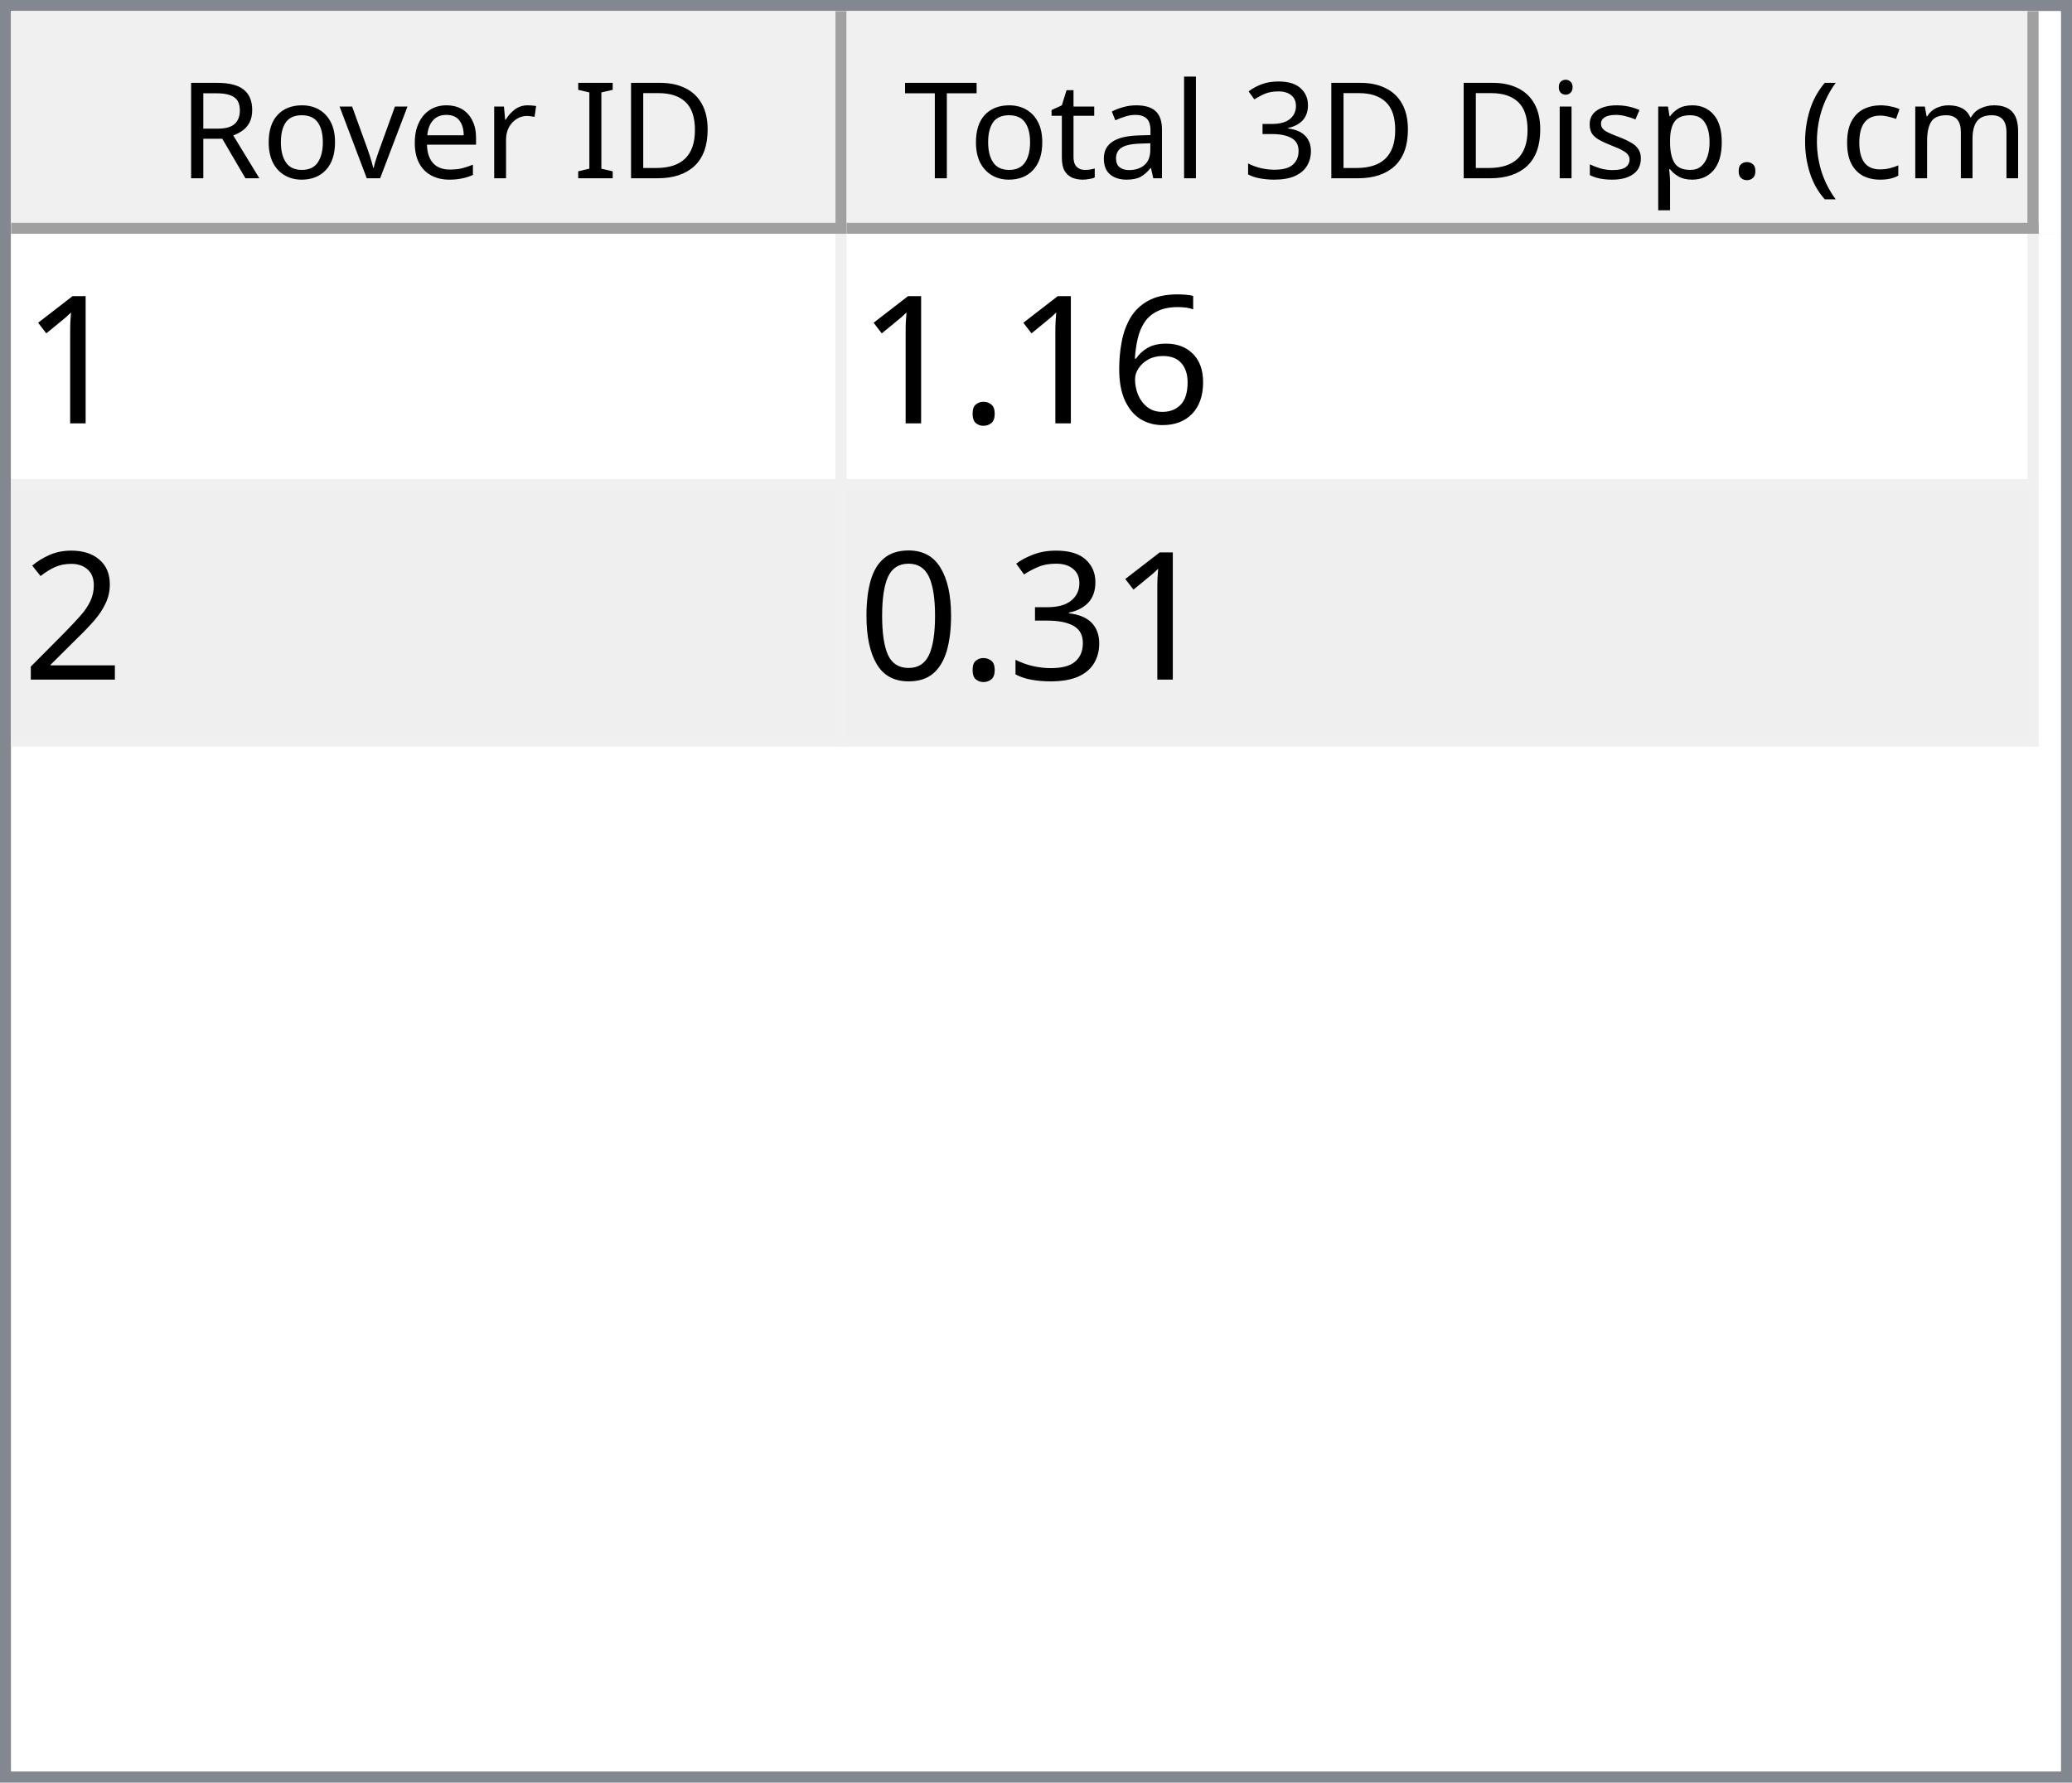
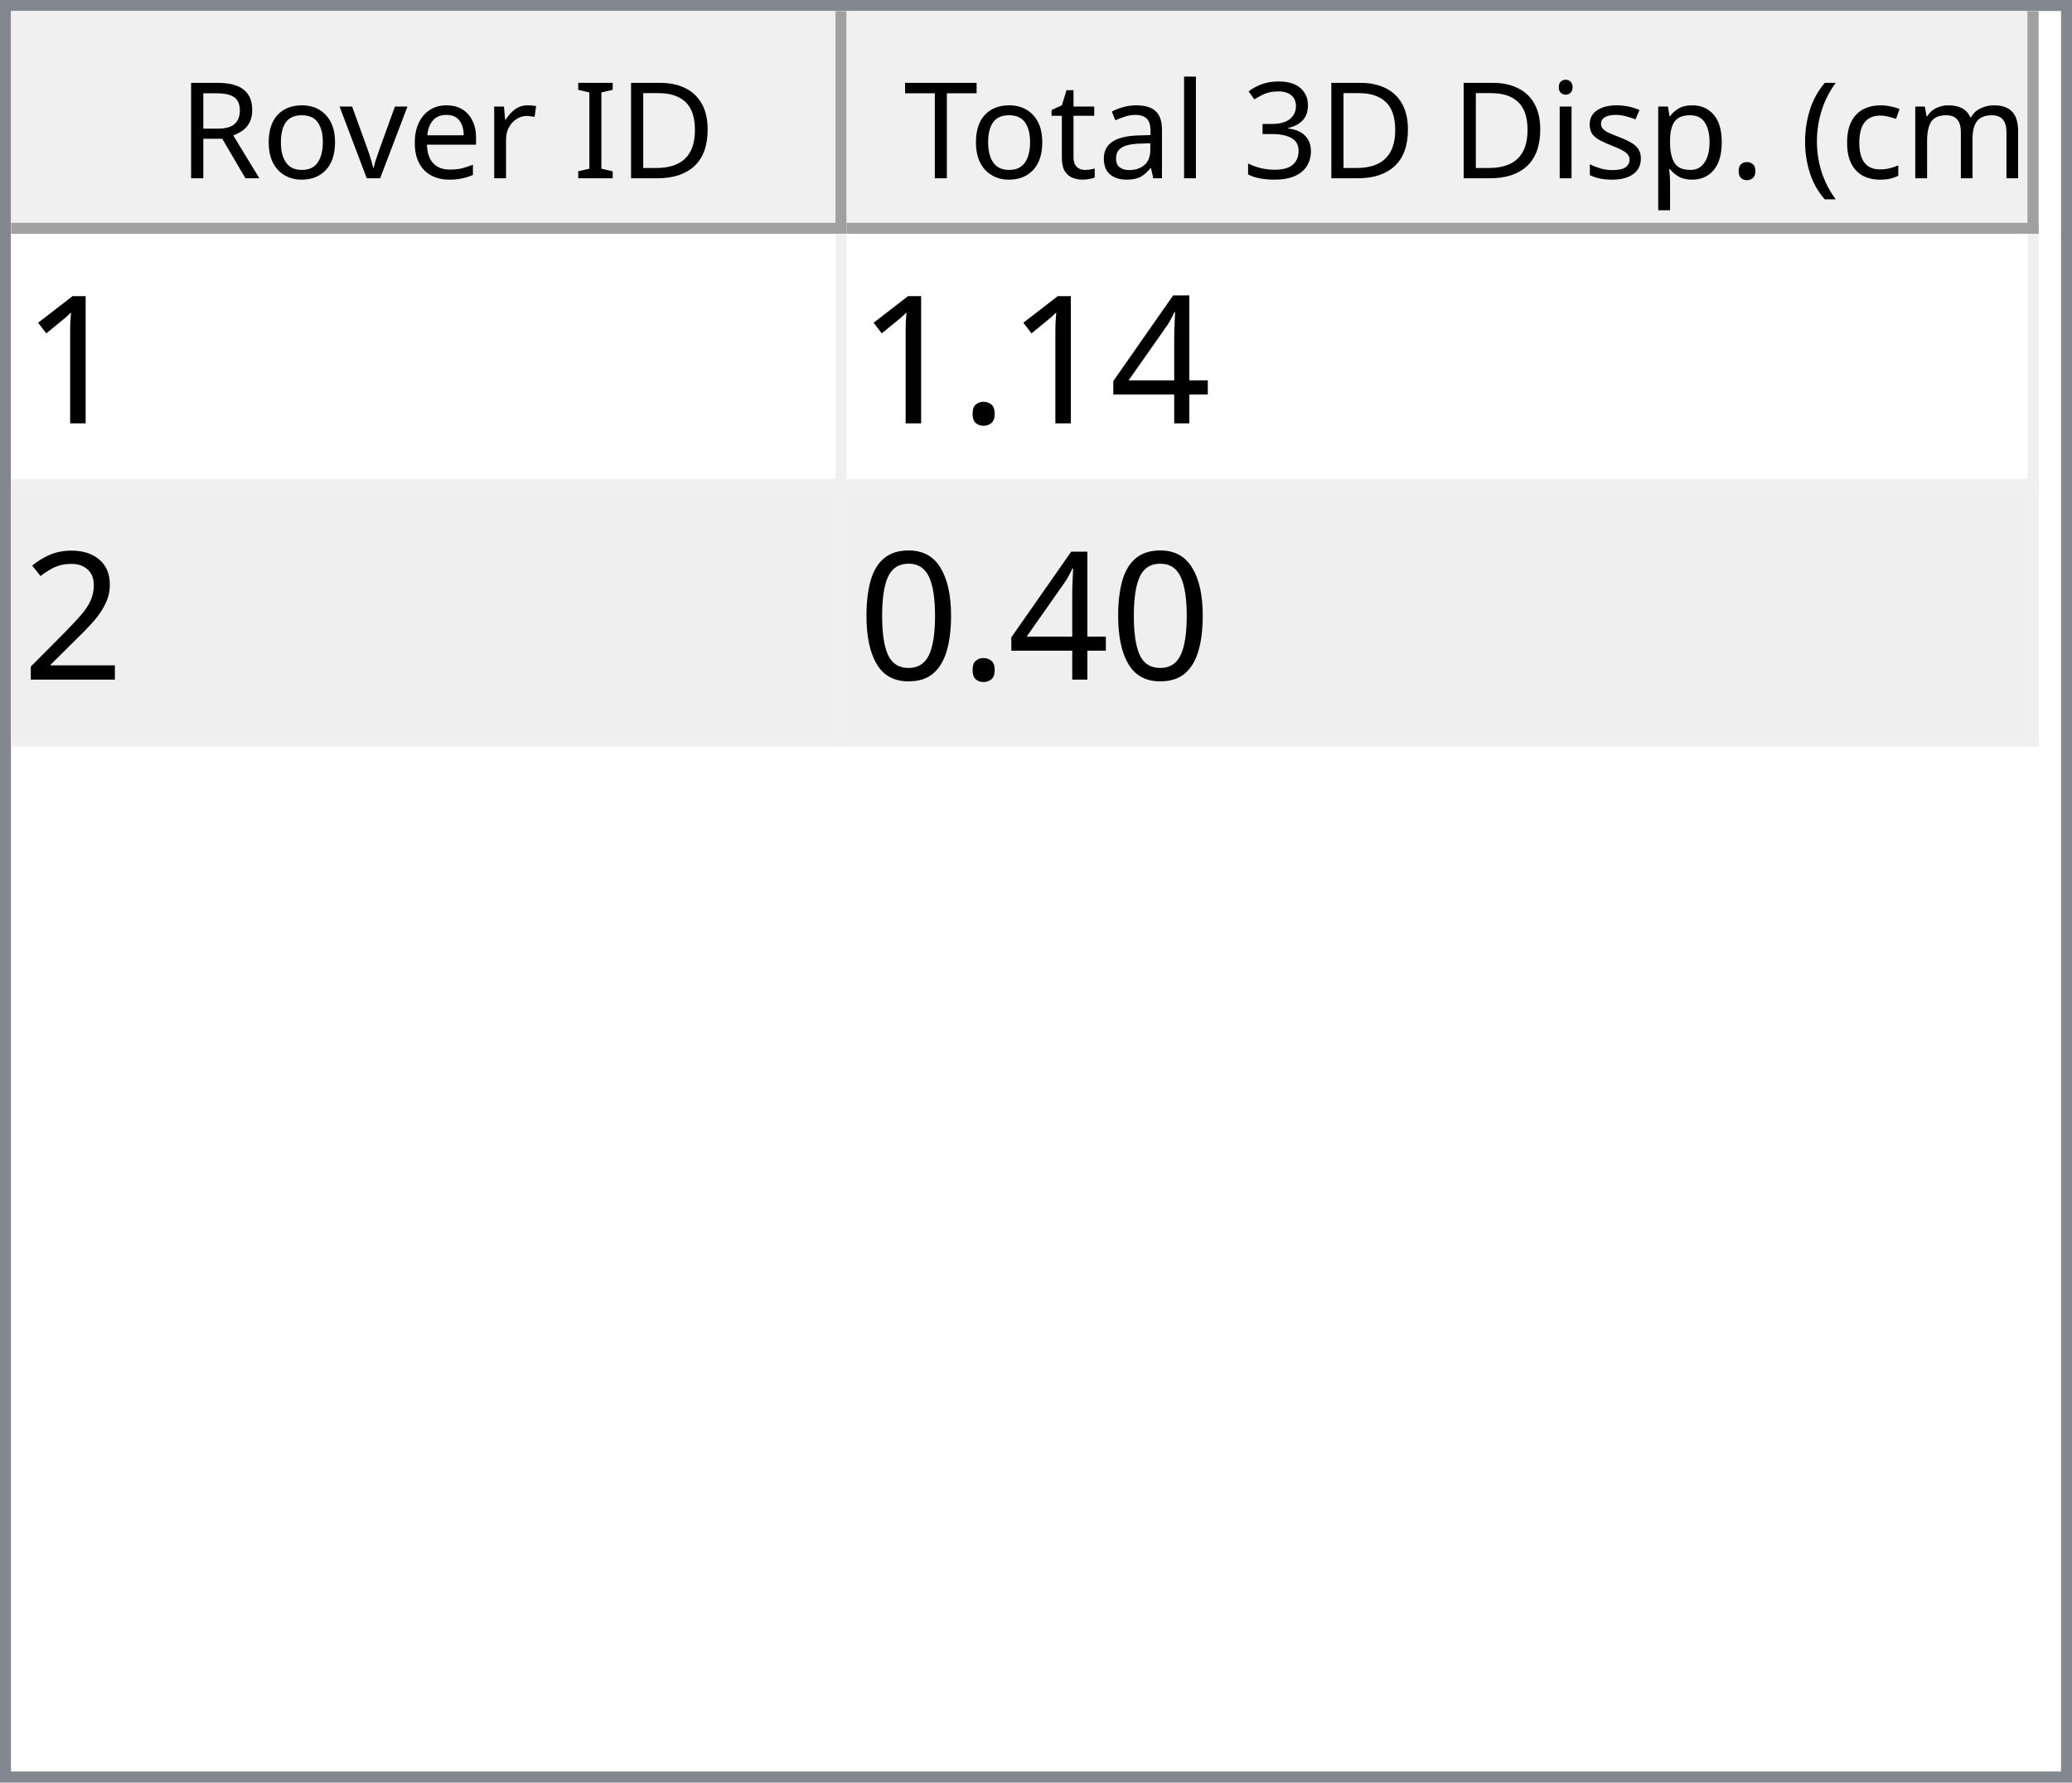
<svg xmlns="http://www.w3.org/2000/svg" style="fill-opacity:1; color-rendering:auto; color-interpolation:auto; text-rendering:auto; stroke:black; stroke-linecap:square; stroke-miterlimit:10; shape-rendering:auto; stroke-opacity:1; fill:black; stroke-dasharray:none; font-weight:normal; stroke-width:1; font-family:'Dialog'; font-style:normal; stroke-linejoin:miter; font-size:12px; stroke-dashoffset:0; image-rendering:auto;" width="186" height="160">
  <defs id="genericDefs" />
  <g>
    <defs id="defs1">
      <clipPath clipPathUnits="userSpaceOnUse" id="clipPath1">
        <path d="M0 0 L186 0 L186 160 L0 160 L0 0 Z" />
      </clipPath>
      <clipPath clipPathUnits="userSpaceOnUse" id="clipPath2">
        <path d="M0 0 L0 160 L186 160 L186 0 Z" />
      </clipPath>
      <clipPath clipPathUnits="userSpaceOnUse" id="clipPath3">
        <path d="M0 0 L0 20 L184 20 L184 0 Z" />
      </clipPath>
      <clipPath clipPathUnits="userSpaceOnUse" id="clipPath4">
        <path d="M0 0 L0 20 L75 20 L75 0 Z" />
      </clipPath>
      <clipPath clipPathUnits="userSpaceOnUse" id="clipPath5">
        <path d="M1 1 L1 19 L74 19 L74 1 Z" />
      </clipPath>
      <clipPath clipPathUnits="userSpaceOnUse" id="clipPath6">
        <path d="M0 0 L0 18 L73 18 L73 0 Z" />
      </clipPath>
      <clipPath clipPathUnits="userSpaceOnUse" id="clipPath7">
        <path d="M-0.5 -0.5 L-0.5 19.5 L74.5 19.5 L74.5 -0.5 Z" />
      </clipPath>
      <clipPath clipPathUnits="userSpaceOnUse" id="clipPath8">
        <path d="M0 0 L0 20 L107 20 L107 0 Z" />
      </clipPath>
      <clipPath clipPathUnits="userSpaceOnUse" id="clipPath9">
        <path d="M1 1 L1 19 L106 19 L106 1 Z" />
      </clipPath>
      <clipPath clipPathUnits="userSpaceOnUse" id="clipPath10">
        <path d="M0 0 L0 18 L105 18 L105 0 Z" />
      </clipPath>
      <clipPath clipPathUnits="userSpaceOnUse" id="clipPath11">
        <path d="M-0.5 -0.5 L-0.5 19.5 L106.5 19.5 L106.5 -0.5 Z" />
      </clipPath>
      <clipPath clipPathUnits="userSpaceOnUse" id="clipPath12">
        <path d="M0 0 L0 138 L184 138 L184 0 Z" />
      </clipPath>
      <clipPath clipPathUnits="userSpaceOnUse" id="clipPath13">
        <path d="M0 0 L0 46 L182 46 L182 0 Z" />
      </clipPath>
      <clipPath clipPathUnits="userSpaceOnUse" id="clipPath14">
        <path d="M-0.5 -0.5 L-0.5 45.5 L181.5 45.5 L181.5 -0.5 Z" />
      </clipPath>
      <clipPath clipPathUnits="userSpaceOnUse" id="clipPath15">
        <path d="M0 0 L0 22 L74 22 L74 0 Z" />
      </clipPath>
      <clipPath clipPathUnits="userSpaceOnUse" id="clipPath16">
        <path d="M0 0 L0 22 L106 22 L106 0 Z" />
      </clipPath>
      <font horiz-adv-x="64.551" id="font1">
        <font-face ascent="107.91" descent="25.098" units-per-em="100" style="font-style:normal; font-family:Segoe UI; font-weight:normal;" />
        <missing-glyph horiz-adv-x="64.551" d="M8.109 0 L8.109 68.266 L56.453 68.266 L56.453 0 L8.109 0 ZM15.328 7.234 L49.219 7.234 L49.219 61.031 L15.328 61.031 L15.328 7.234 Z" />
        <glyph unicode="D" horiz-adv-x="70.117" d="M9.188 0 L9.188 70.016 L28.516 70.016 Q65.531 70.016 65.531 35.891 Q65.531 19.672 55.25 9.836 Q44.969 0 27.734 0 L9.188 0 ZM17.391 62.594 L17.391 7.422 L27.828 7.422 Q41.609 7.422 49.273 14.797 Q56.938 22.172 56.938 35.688 Q56.938 62.594 28.328 62.594 L17.391 62.594 Z" />
        <glyph unicode="I" horiz-adv-x="26.611" d="M17.391 0 L9.188 0 L9.188 70.016 L17.391 70.016 L17.391 0 Z" />
        <glyph unicode=" " horiz-adv-x="27.393" d="" />
        <glyph unicode="r" horiz-adv-x="34.766" d="M34.188 41.891 Q32.078 43.5 28.125 43.5 Q23 43.5 19.555 38.672 Q16.109 33.844 16.109 25.484 L16.109 0 L8.109 0 L8.109 50 L16.109 50 L16.109 39.703 L16.312 39.703 Q18.016 44.969 21.531 47.922 Q25.047 50.875 29.391 50.875 Q32.516 50.875 34.188 50.203 L34.188 41.891 Z" />
        <glyph unicode="e" horiz-adv-x="52.295" d="M48.297 23 L12.984 23 Q13.188 14.656 17.484 10.109 Q21.781 5.562 29.297 5.562 Q37.75 5.562 44.828 11.141 L44.828 3.609 Q38.234 -1.172 27.391 -1.172 Q16.797 -1.172 10.742 5.641 Q4.688 12.453 4.688 24.812 Q4.688 36.469 11.305 43.82 Q17.922 51.172 27.734 51.172 Q37.547 51.172 42.922 44.828 Q48.297 38.484 48.297 27.203 L48.297 23 ZM40.094 29.781 Q40.047 36.719 36.75 40.578 Q33.453 44.438 27.594 44.438 Q21.922 44.438 17.969 40.383 Q14.016 36.328 13.094 29.781 L40.094 29.781 Z" />
        <glyph unicode="v" horiz-adv-x="47.9" d="M47.406 50 L27.484 0 L19.625 0 L0.688 50 L9.469 50 L22.172 13.672 Q23.578 9.672 23.922 6.688 L24.125 6.688 Q24.609 10.453 25.688 13.484 L38.969 50 L47.406 50 Z" />
        <glyph unicode="o" horiz-adv-x="58.594" d="M29 -1.172 Q17.922 -1.172 11.305 5.836 Q4.688 12.844 4.688 24.422 Q4.688 37.016 11.57 44.094 Q18.453 51.172 30.172 51.172 Q41.359 51.172 47.633 44.289 Q53.906 37.406 53.906 25.203 Q53.906 13.234 47.141 6.031 Q40.375 -1.172 29 -1.172 ZM29.594 44.438 Q21.875 44.438 17.383 39.188 Q12.891 33.938 12.891 24.703 Q12.891 15.828 17.43 10.695 Q21.969 5.562 29.594 5.562 Q37.359 5.562 41.531 10.594 Q45.703 15.625 45.703 24.906 Q45.703 34.281 41.531 39.359 Q37.359 44.438 29.594 44.438 Z" />
        <glyph unicode="R" horiz-adv-x="59.814" d="M59.375 0 L49.609 0 L37.891 19.625 Q36.281 22.359 34.766 24.289 Q33.25 26.219 31.664 27.438 Q30.078 28.656 28.25 29.219 Q26.422 29.781 24.125 29.781 L17.391 29.781 L17.391 0 L9.188 0 L9.188 70.016 L30.078 70.016 Q34.672 70.016 38.555 68.867 Q42.438 67.719 45.289 65.375 Q48.141 63.031 49.758 59.547 Q51.375 56.062 51.375 51.375 Q51.375 47.703 50.273 44.656 Q49.172 41.609 47.148 39.211 Q45.125 36.812 42.266 35.133 Q39.406 33.453 35.844 32.516 L35.844 32.328 Q37.594 31.547 38.891 30.547 Q40.188 29.547 41.359 28.18 Q42.531 26.812 43.68 25.078 Q44.828 23.344 46.234 21.047 L59.375 0 ZM17.391 62.594 L17.391 37.203 L28.516 37.203 Q31.594 37.203 34.203 38.133 Q36.812 39.062 38.719 40.797 Q40.625 42.531 41.703 45.047 Q42.781 47.562 42.781 50.688 Q42.781 56.297 39.141 59.445 Q35.5 62.594 28.609 62.594 L17.391 62.594 Z" />
        <glyph unicode=")" horiz-adv-x="30.176" d="M8.297 -15.922 L1.172 -15.922 Q16.406 2.344 16.406 26.812 Q16.406 51.469 1.078 70.016 L8.297 70.016 Q23.531 52.156 23.531 26.703 Q23.531 1.375 8.297 -15.922 Z" />
        <glyph unicode="m" horiz-adv-x="86.133" d="M79.109 0 L71.094 0 L71.094 28.719 Q71.094 37.016 68.531 40.727 Q65.969 44.438 59.906 44.438 Q54.781 44.438 51.195 39.75 Q47.609 35.062 47.609 28.516 L47.609 0 L39.594 0 L39.594 29.688 Q39.594 44.438 28.219 44.438 Q22.953 44.438 19.531 40.016 Q16.109 35.594 16.109 28.516 L16.109 0 L8.109 0 L8.109 50 L16.109 50 L16.109 42.094 L16.312 42.094 Q21.625 51.172 31.844 51.172 Q36.969 51.172 40.773 48.312 Q44.578 45.453 46 40.828 Q51.562 51.172 62.594 51.172 Q79.109 51.172 79.109 30.812 L79.109 0 Z" />
        <glyph unicode="c" horiz-adv-x="46.191" d="M42.188 2.297 Q36.422 -1.172 28.516 -1.172 Q17.828 -1.172 11.258 5.789 Q4.688 12.75 4.688 23.828 Q4.688 36.188 11.766 43.68 Q18.844 51.172 30.672 51.172 Q37.25 51.172 42.281 48.734 L42.281 40.531 Q36.719 44.438 30.375 44.438 Q22.703 44.438 17.797 38.945 Q12.891 33.453 12.891 24.516 Q12.891 15.719 17.508 10.641 Q22.125 5.562 29.891 5.562 Q36.422 5.562 42.188 9.906 L42.188 2.297 Z" />
        <glyph unicode="(" horiz-adv-x="30.176" d="M29.109 -15.922 L21.969 -15.922 Q6.844 1.375 6.844 26.703 Q6.844 52.156 21.969 70.016 L29.203 70.016 Q13.875 51.469 13.875 26.812 Q13.875 2.344 29.109 -15.922 Z" />
        <glyph unicode="." horiz-adv-x="21.68" d="M10.891 -1.078 Q8.641 -1.078 7.055 0.539 Q5.469 2.156 5.469 4.391 Q5.469 6.641 7.055 8.273 Q8.641 9.906 10.891 9.906 Q13.188 9.906 14.797 8.273 Q16.406 6.641 16.406 4.391 Q16.406 2.156 14.797 0.539 Q13.188 -1.078 10.891 -1.078 Z" />
        <glyph unicode="p" horiz-adv-x="58.789" d="M16.312 7.234 L16.109 7.234 L16.109 -23 L8.109 -23 L8.109 50 L16.109 50 L16.109 41.219 L16.312 41.219 Q22.219 51.172 33.594 51.172 Q43.266 51.172 48.688 44.461 Q54.109 37.75 54.109 26.469 Q54.109 13.922 48 6.375 Q41.891 -1.172 31.297 -1.172 Q21.578 -1.172 16.312 7.234 ZM16.109 27.391 L16.109 20.406 Q16.109 14.203 20.141 9.883 Q24.172 5.562 30.375 5.562 Q37.641 5.562 41.773 11.133 Q45.906 16.703 45.906 26.609 Q45.906 34.969 42.047 39.703 Q38.188 44.438 31.594 44.438 Q24.609 44.438 20.359 39.578 Q16.109 34.719 16.109 27.391 Z" />
        <glyph unicode="s" horiz-adv-x="42.432" d="M5.078 1.812 L5.078 10.406 Q11.625 5.562 19.484 5.562 Q30.031 5.562 30.031 12.594 Q30.031 14.594 29.125 15.992 Q28.219 17.391 26.68 18.461 Q25.141 19.531 23.07 20.383 Q21 21.234 18.609 22.172 Q15.281 23.484 12.766 24.828 Q10.25 26.172 8.57 27.859 Q6.891 29.547 6.031 31.695 Q5.172 33.844 5.172 36.719 Q5.172 40.234 6.789 42.945 Q8.406 45.656 11.086 47.484 Q13.766 49.312 17.211 50.242 Q20.656 51.172 24.312 51.172 Q30.812 51.172 35.938 48.922 L35.938 40.828 Q30.422 44.438 23.25 44.438 Q21 44.438 19.195 43.922 Q17.391 43.406 16.094 42.477 Q14.797 41.547 14.086 40.258 Q13.375 38.969 13.375 37.406 Q13.375 35.453 14.086 34.133 Q14.797 32.812 16.164 31.789 Q17.531 30.766 19.484 29.938 Q21.438 29.109 23.922 28.125 Q27.25 26.859 29.883 25.516 Q32.516 24.172 34.375 22.484 Q36.234 20.797 37.234 18.602 Q38.234 16.406 38.234 13.375 Q38.234 9.672 36.602 6.938 Q34.969 4.203 32.234 2.398 Q29.5 0.594 25.93 -0.289 Q22.359 -1.172 18.453 -1.172 Q10.75 -1.172 5.078 1.812 Z" />
        <glyph unicode="i" horiz-adv-x="24.219" d="M12.203 62.703 Q10.062 62.703 8.547 64.164 Q7.031 65.625 7.031 67.875 Q7.031 70.125 8.547 71.609 Q10.062 73.094 12.203 73.094 Q14.406 73.094 15.945 71.609 Q17.484 70.125 17.484 67.875 Q17.484 65.719 15.945 64.211 Q14.406 62.703 12.203 62.703 ZM16.109 0 L8.109 0 L8.109 50 L16.109 50 L16.109 0 Z" />
        <glyph unicode="3" horiz-adv-x="53.906" d="M46.531 19.828 Q46.531 15.094 44.75 11.211 Q42.969 7.328 39.719 4.57 Q36.469 1.812 31.93 0.297 Q27.391 -1.219 21.922 -1.219 Q11.922 -1.219 6 2.594 L6 11.188 Q13.094 5.609 22.219 5.609 Q25.875 5.609 28.828 6.539 Q31.781 7.469 33.906 9.227 Q36.031 10.984 37.18 13.477 Q38.328 15.969 38.328 19.094 Q38.328 32.812 18.797 32.812 L12.984 32.812 L12.984 39.594 L18.5 39.594 Q35.797 39.594 35.797 52.484 Q35.797 64.406 22.609 64.406 Q15.188 64.406 8.688 59.422 L8.688 67.188 Q15.375 71.188 24.609 71.188 Q29 71.188 32.57 69.969 Q36.141 68.75 38.68 66.555 Q41.219 64.359 42.609 61.281 Q44 58.203 44 54.5 Q44 40.672 30.031 36.719 L30.031 36.531 Q33.594 36.141 36.625 34.797 Q39.656 33.453 41.852 31.305 Q44.047 29.156 45.289 26.25 Q46.531 23.344 46.531 19.828 Z" />
        <glyph unicode="l" horiz-adv-x="24.219" d="M16.109 0 L8.109 0 L8.109 74.031 L16.109 74.031 L16.109 0 Z" />
        <glyph unicode="a" horiz-adv-x="50.879" d="M43.891 0 L35.891 0 L35.891 7.812 L35.688 7.812 Q30.469 -1.172 20.312 -1.172 Q12.844 -1.172 8.617 2.781 Q4.391 6.734 4.391 13.281 Q4.391 27.297 20.906 29.594 L35.891 31.688 Q35.891 44.438 25.594 44.438 Q16.547 44.438 9.281 38.281 L9.281 46.484 Q16.656 51.172 26.266 51.172 Q43.891 51.172 43.891 32.516 L43.891 0 ZM35.891 25.297 L23.828 23.641 Q18.266 22.859 15.43 20.875 Q12.594 18.891 12.594 13.875 Q12.594 10.203 15.211 7.883 Q17.828 5.562 22.172 5.562 Q28.125 5.562 32.008 9.742 Q35.891 13.922 35.891 20.312 L35.891 25.297 Z" />
        <glyph unicode="t" horiz-adv-x="33.887" d="M31.297 0.484 Q28.469 -1.078 23.828 -1.078 Q10.688 -1.078 10.688 13.578 L10.688 43.172 L2.094 43.172 L2.094 50 L10.688 50 L10.688 62.203 L18.703 64.797 L18.703 50 L31.297 50 L31.297 43.172 L18.703 43.172 L18.703 14.984 Q18.703 9.969 20.414 7.82 Q22.125 5.672 26.078 5.672 Q29.109 5.672 31.297 7.328 L31.297 0.484 Z" />
        <glyph unicode="T" horiz-adv-x="52.393" d="M50.594 62.594 L30.375 62.594 L30.375 0 L22.172 0 L22.172 62.594 L2 62.594 L2 70.016 L50.594 70.016 L50.594 62.594 Z" />
      </font>
      <font horiz-adv-x="75.0" id="font2">
        <font-face ascent="100.537" descent="21.973" units-per-em="100" style="font-style:normal; font-family:sans-serif; font-weight:normal;" />
        <missing-glyph horiz-adv-x="75.0" d="M12.5 0 L12.5 62.5 L62.5 62.5 L62.5 0 L12.5 0 ZM14.062 1.562 L60.938 1.562 L60.938 60.938 L14.062 60.938 L14.062 1.562 Z" />
        <glyph unicode="1" horiz-adv-x="55.615" d="M37.25 0 L28.469 0 L28.469 56 Q25.297 52.984 20.141 49.953 Q14.984 46.922 10.891 45.406 L10.891 53.906 Q18.266 57.375 23.781 62.305 Q29.297 67.234 31.594 71.875 L37.25 71.875 L37.25 0 Z" />
-         <glyph unicode="6" horiz-adv-x="55.615" d="M49.75 54.047 L41.016 53.375 Q39.844 58.547 37.703 60.891 Q34.125 64.656 28.906 64.656 Q24.703 64.656 21.531 62.312 Q17.391 59.281 14.992 53.469 Q12.594 47.656 12.5 36.922 Q15.672 41.75 20.266 44.094 Q24.859 46.438 29.891 46.438 Q38.672 46.438 44.852 39.969 Q51.031 33.5 51.031 23.25 Q51.031 16.5 48.125 10.719 Q45.219 4.938 40.141 1.859 Q35.062 -1.219 28.609 -1.219 Q17.625 -1.219 10.695 6.859 Q3.766 14.938 3.766 33.5 Q3.766 54.25 11.422 63.672 Q18.109 71.875 29.438 71.875 Q37.891 71.875 43.289 67.141 Q48.688 62.406 49.75 54.047 ZM13.875 23.188 Q13.875 18.656 15.797 14.508 Q17.719 10.359 21.188 8.18 Q24.656 6 28.469 6 Q34.031 6 38.039 10.492 Q42.047 14.984 42.047 22.703 Q42.047 30.125 38.086 34.398 Q34.125 38.672 28.125 38.672 Q22.172 38.672 18.023 34.398 Q13.875 30.125 13.875 23.188 Z" />
+         <glyph unicode="4" horiz-adv-x="55.615" d="M32.328 0 L32.328 17.141 L1.266 17.141 L1.266 25.203 L33.938 71.578 L41.109 71.578 L41.109 25.203 L50.781 25.203 L50.781 17.141 L41.109 17.141 L41.109 0 L32.328 0 ZM32.328 25.203 L32.328 57.469 L9.906 25.203 L32.328 25.203 Z" />
        <glyph unicode="." horiz-adv-x="27.783" d="M9.078 0 L9.078 10.016 L19.094 10.016 L19.094 0 L9.078 0 Z" />
        <glyph unicode="2" horiz-adv-x="55.615" d="M50.344 8.453 L50.344 0 L3.031 0 Q2.938 3.172 4.047 6.109 Q5.859 10.938 9.836 15.625 Q13.812 20.312 21.344 26.469 Q33.016 36.031 37.117 41.625 Q41.219 47.219 41.219 52.203 Q41.219 57.422 37.477 61.008 Q33.734 64.594 27.734 64.594 Q21.391 64.594 17.578 60.789 Q13.766 56.984 13.719 50.25 L4.688 51.172 Q5.609 61.281 11.664 66.578 Q17.719 71.875 27.938 71.875 Q38.234 71.875 44.242 66.164 Q50.25 60.453 50.25 52 Q50.25 47.703 48.492 43.555 Q46.734 39.406 42.656 34.812 Q38.578 30.219 29.109 22.219 Q21.188 15.578 18.945 13.211 Q16.703 10.844 15.234 8.453 L50.344 8.453 Z" />
-         <glyph unicode="3" horiz-adv-x="55.615" d="M4.203 18.891 L12.984 20.062 Q14.5 12.594 18.141 9.297 Q21.781 6 27 6 Q33.203 6 37.477 10.297 Q41.75 14.594 41.75 20.953 Q41.75 27 37.797 30.93 Q33.844 34.859 27.734 34.859 Q25.25 34.859 21.531 33.891 L22.516 41.609 Q23.391 41.5 23.922 41.5 Q29.547 41.5 34.039 44.43 Q38.531 47.359 38.531 53.469 Q38.531 58.297 35.258 61.477 Q31.984 64.656 26.812 64.656 Q21.688 64.656 18.266 61.43 Q14.844 58.203 13.875 51.766 L5.078 53.328 Q6.688 62.156 12.398 67.016 Q18.109 71.875 26.609 71.875 Q32.469 71.875 37.398 69.359 Q42.328 66.844 44.945 62.5 Q47.562 58.156 47.562 53.266 Q47.562 48.641 45.07 44.828 Q42.578 41.016 37.703 38.766 Q44.047 37.312 47.562 32.695 Q51.078 28.078 51.078 21.141 Q51.078 11.766 44.242 5.25 Q37.406 -1.266 26.953 -1.266 Q17.531 -1.266 11.305 4.352 Q5.078 9.969 4.203 18.891 Z" />
        <glyph unicode="0" horiz-adv-x="55.615" d="M4.156 35.297 Q4.156 48 6.766 55.742 Q9.375 63.484 14.523 67.68 Q19.672 71.875 27.484 71.875 Q33.25 71.875 37.594 69.555 Q41.938 67.234 44.773 62.867 Q47.609 58.5 49.219 52.227 Q50.828 45.953 50.828 35.297 Q50.828 22.703 48.242 14.969 Q45.656 7.234 40.508 3.008 Q35.359 -1.219 27.484 -1.219 Q17.141 -1.219 11.234 6.203 Q4.156 15.141 4.156 35.297 ZM13.188 35.297 Q13.188 17.672 17.312 11.836 Q21.438 6 27.484 6 Q33.547 6 37.672 11.859 Q41.797 17.719 41.797 35.297 Q41.797 52.984 37.672 58.789 Q33.547 64.594 27.391 64.594 Q21.344 64.594 17.719 59.469 Q13.188 52.938 13.188 35.297 Z" />
      </font>
    </defs>
    <g style="fill:white; stroke:white;">
      <rect x="0" y="0" width="186" style="clip-path:url(#clipPath1); stroke:none;" height="160" />
    </g>
    <g style="fill:white; text-rendering:optimizeSpeed; color-rendering:optimizeSpeed; image-rendering:optimizeSpeed; shape-rendering:crispEdges; stroke:white; color-interpolation:sRGB;">
      <rect x="0" width="186" height="160" y="0" style="stroke:none;" />
      <path style="stroke:none;" d="M0 160 L186 160 L186 0 L0 0 Z" />
    </g>
    <g style="fill:rgb(240,240,240); font-family:'Segoe UI'; stroke:rgb(240,240,240);">
      <rect x="0" y="0" width="186" style="clip-path:url(#clipPath2); stroke:none;" height="160" />
    </g>
    <g style="fill:rgb(130,135,144); font-family:'Segoe UI'; stroke:rgb(130,135,144);">
      <path d="M0 0 L186 0 L186 160 L0 160 L0 0 ZM1 1 L185 1 L185 159 L1 159 L1 1 Z" style="fill-rule:evenodd; clip-path:url(#clipPath2); stroke:none;" />
    </g>
    <g style="fill:white; font-family:'Segoe UI'; stroke:white;" transform="translate(1,1)">
      <rect x="0" y="0" width="184" style="clip-path:url(#clipPath3); stroke:none;" height="20" />
    </g>
    <g style="fill:rgb(240,240,240); font-family:'Segoe UI'; stroke:rgb(240,240,240);" transform="translate(1,1)">
      <rect x="0" y="0" width="75" style="clip-path:url(#clipPath4); stroke:none;" height="20" />
    </g>
    <g style="font-family:'Segoe UI';" transform="translate(2,2)">
      <text x="14" xml:space="preserve" y="14" style="clip-path:url(#clipPath6); stroke:none;">Rover ID</text>
    </g>
    <g style="fill:rgb(160,160,160); font-family:'Segoe UI'; stroke:rgb(160,160,160); stroke-linejoin:bevel;" transform="translate(1.5,1.5)">
      <line x1="74" x2="74" y1="0" style="fill:none; clip-path:url(#clipPath7);" y2="19" />
    </g>
    <g style="fill:rgb(160,160,160); font-family:'Segoe UI'; stroke:rgb(160,160,160); stroke-linejoin:bevel;" transform="matrix(1,0,0,1,1,1) translate(0.5,0.5)">
      <line x1="0" x2="74" y1="19" style="fill:none; clip-path:url(#clipPath7);" y2="19" />
    </g>
    <g style="fill:rgb(240,240,240); font-family:'Segoe UI'; stroke:rgb(240,240,240);" transform="translate(76,1)">
      <rect x="0" y="0" width="107" style="clip-path:url(#clipPath8); stroke:none;" height="20" />
    </g>
    <g style="font-family:'Segoe UI';" transform="translate(77,2)">
      <text x="1" xml:space="preserve" y="14" style="clip-path:url(#clipPath10); stroke:none;"> Total 3D Disp. (cm)</text>
    </g>
    <g style="fill:rgb(160,160,160); font-family:'Segoe UI'; stroke:rgb(160,160,160); stroke-linejoin:bevel;" transform="translate(76.5,1.5)">
      <line x1="106" x2="106" y1="0" style="fill:none; clip-path:url(#clipPath11);" y2="19" />
    </g>
    <g style="fill:rgb(160,160,160); font-family:'Segoe UI'; stroke:rgb(160,160,160); stroke-linejoin:bevel;" transform="matrix(1,0,0,1,76,1) translate(0.5,0.5)">
      <line x1="0" x2="106" y1="19" style="fill:none; clip-path:url(#clipPath11);" y2="19" />
    </g>
    <g style="fill:white; font-family:'Segoe UI'; stroke:white;" transform="translate(1,21)">
      <rect x="0" y="0" width="184" style="clip-path:url(#clipPath12); stroke:none;" height="138" />
    </g>
    <g style="fill:rgb(240,240,240); font-size:16px; font-family:sans-serif; stroke:rgb(240,240,240);" transform="translate(1,21)">
      <rect x="0" y="0" width="182" style="clip-path:url(#clipPath13); stroke:none;" height="46" />
      <line transform="translate(0.5,0.5)" x1="0" x2="181" y1="22" style="clip-path:url(#clipPath14); fill:none; stroke-linejoin:bevel;" y2="22" />
    </g>
    <g transform="matrix(1,0,0,1,1,21) translate(0.5,0.5)" style="fill:rgb(240,240,240); font-size:16px; font-family:sans-serif; stroke:rgb(240,240,240); stroke-linejoin:bevel;">
      <line x1="0" x2="181" y1="45" style="fill:none; clip-path:url(#clipPath14);" y2="45" />
    </g>
    <g transform="matrix(1,0,0,1,1,21) translate(0.5,0.5)" style="fill:rgb(240,240,240); font-size:16px; font-family:sans-serif; stroke:rgb(240,240,240); stroke-linejoin:bevel;">
      <line x1="74" x2="74" y1="0" style="fill:none; clip-path:url(#clipPath14);" y2="45" />
    </g>
    <g transform="matrix(1,0,0,1,1,21) translate(0.5,0.5)" style="fill:rgb(240,240,240); font-size:16px; font-family:sans-serif; stroke:rgb(240,240,240); stroke-linejoin:bevel;">
      <line x1="181" x2="181" y1="0" style="fill:none; clip-path:url(#clipPath14);" y2="45" />
    </g>
    <g style="fill:white; font-size:16px; font-family:sans-serif; stroke:white;" transform="matrix(1,0,0,1,1,21)">
      <rect x="0" y="0" width="74" style="clip-path:url(#clipPath15); stroke:none;" height="22" />
      <text x="1" y="17" style="fill:black; clip-path:url(#clipPath15); stroke:none;" xml:space="preserve">1</text>
    </g>
    <g style="fill:white; font-size:16px; font-family:sans-serif; stroke:white;" transform="matrix(1,0,0,1,1,21) translate(75,0)">
      <rect x="0" y="0" width="106" style="clip-path:url(#clipPath16); stroke:none;" height="22" />
-       <text x="1" y="17" style="fill:black; clip-path:url(#clipPath16); stroke:none;" xml:space="preserve">1.16</text>
+       <text x="1" y="17" style="fill:black; clip-path:url(#clipPath16); stroke:none;" xml:space="preserve">1.14</text>
    </g>
    <g style="fill:rgb(239,239,239); font-size:16px; font-family:sans-serif; stroke:rgb(239,239,239);" transform="matrix(1,0,0,1,1,21) translate(0,23)">
      <rect x="0" y="0" width="74" style="clip-path:url(#clipPath15); stroke:none;" height="22" />
      <text x="1" y="17" style="fill:black; clip-path:url(#clipPath15); stroke:none;" xml:space="preserve">2</text>
    </g>
    <g style="fill:rgb(239,239,239); font-size:16px; font-family:sans-serif; stroke:rgb(239,239,239);" transform="matrix(1,0,0,1,1,21) translate(75,23)">
      <rect x="0" y="0" width="106" style="clip-path:url(#clipPath16); stroke:none;" height="22" />
-       <text x="1" y="17" style="fill:black; clip-path:url(#clipPath16); stroke:none;" xml:space="preserve">0.31</text>
+       <text x="1" y="17" style="fill:black; clip-path:url(#clipPath16); stroke:none;" xml:space="preserve">0.40</text>
    </g>
  </g>
</svg>
